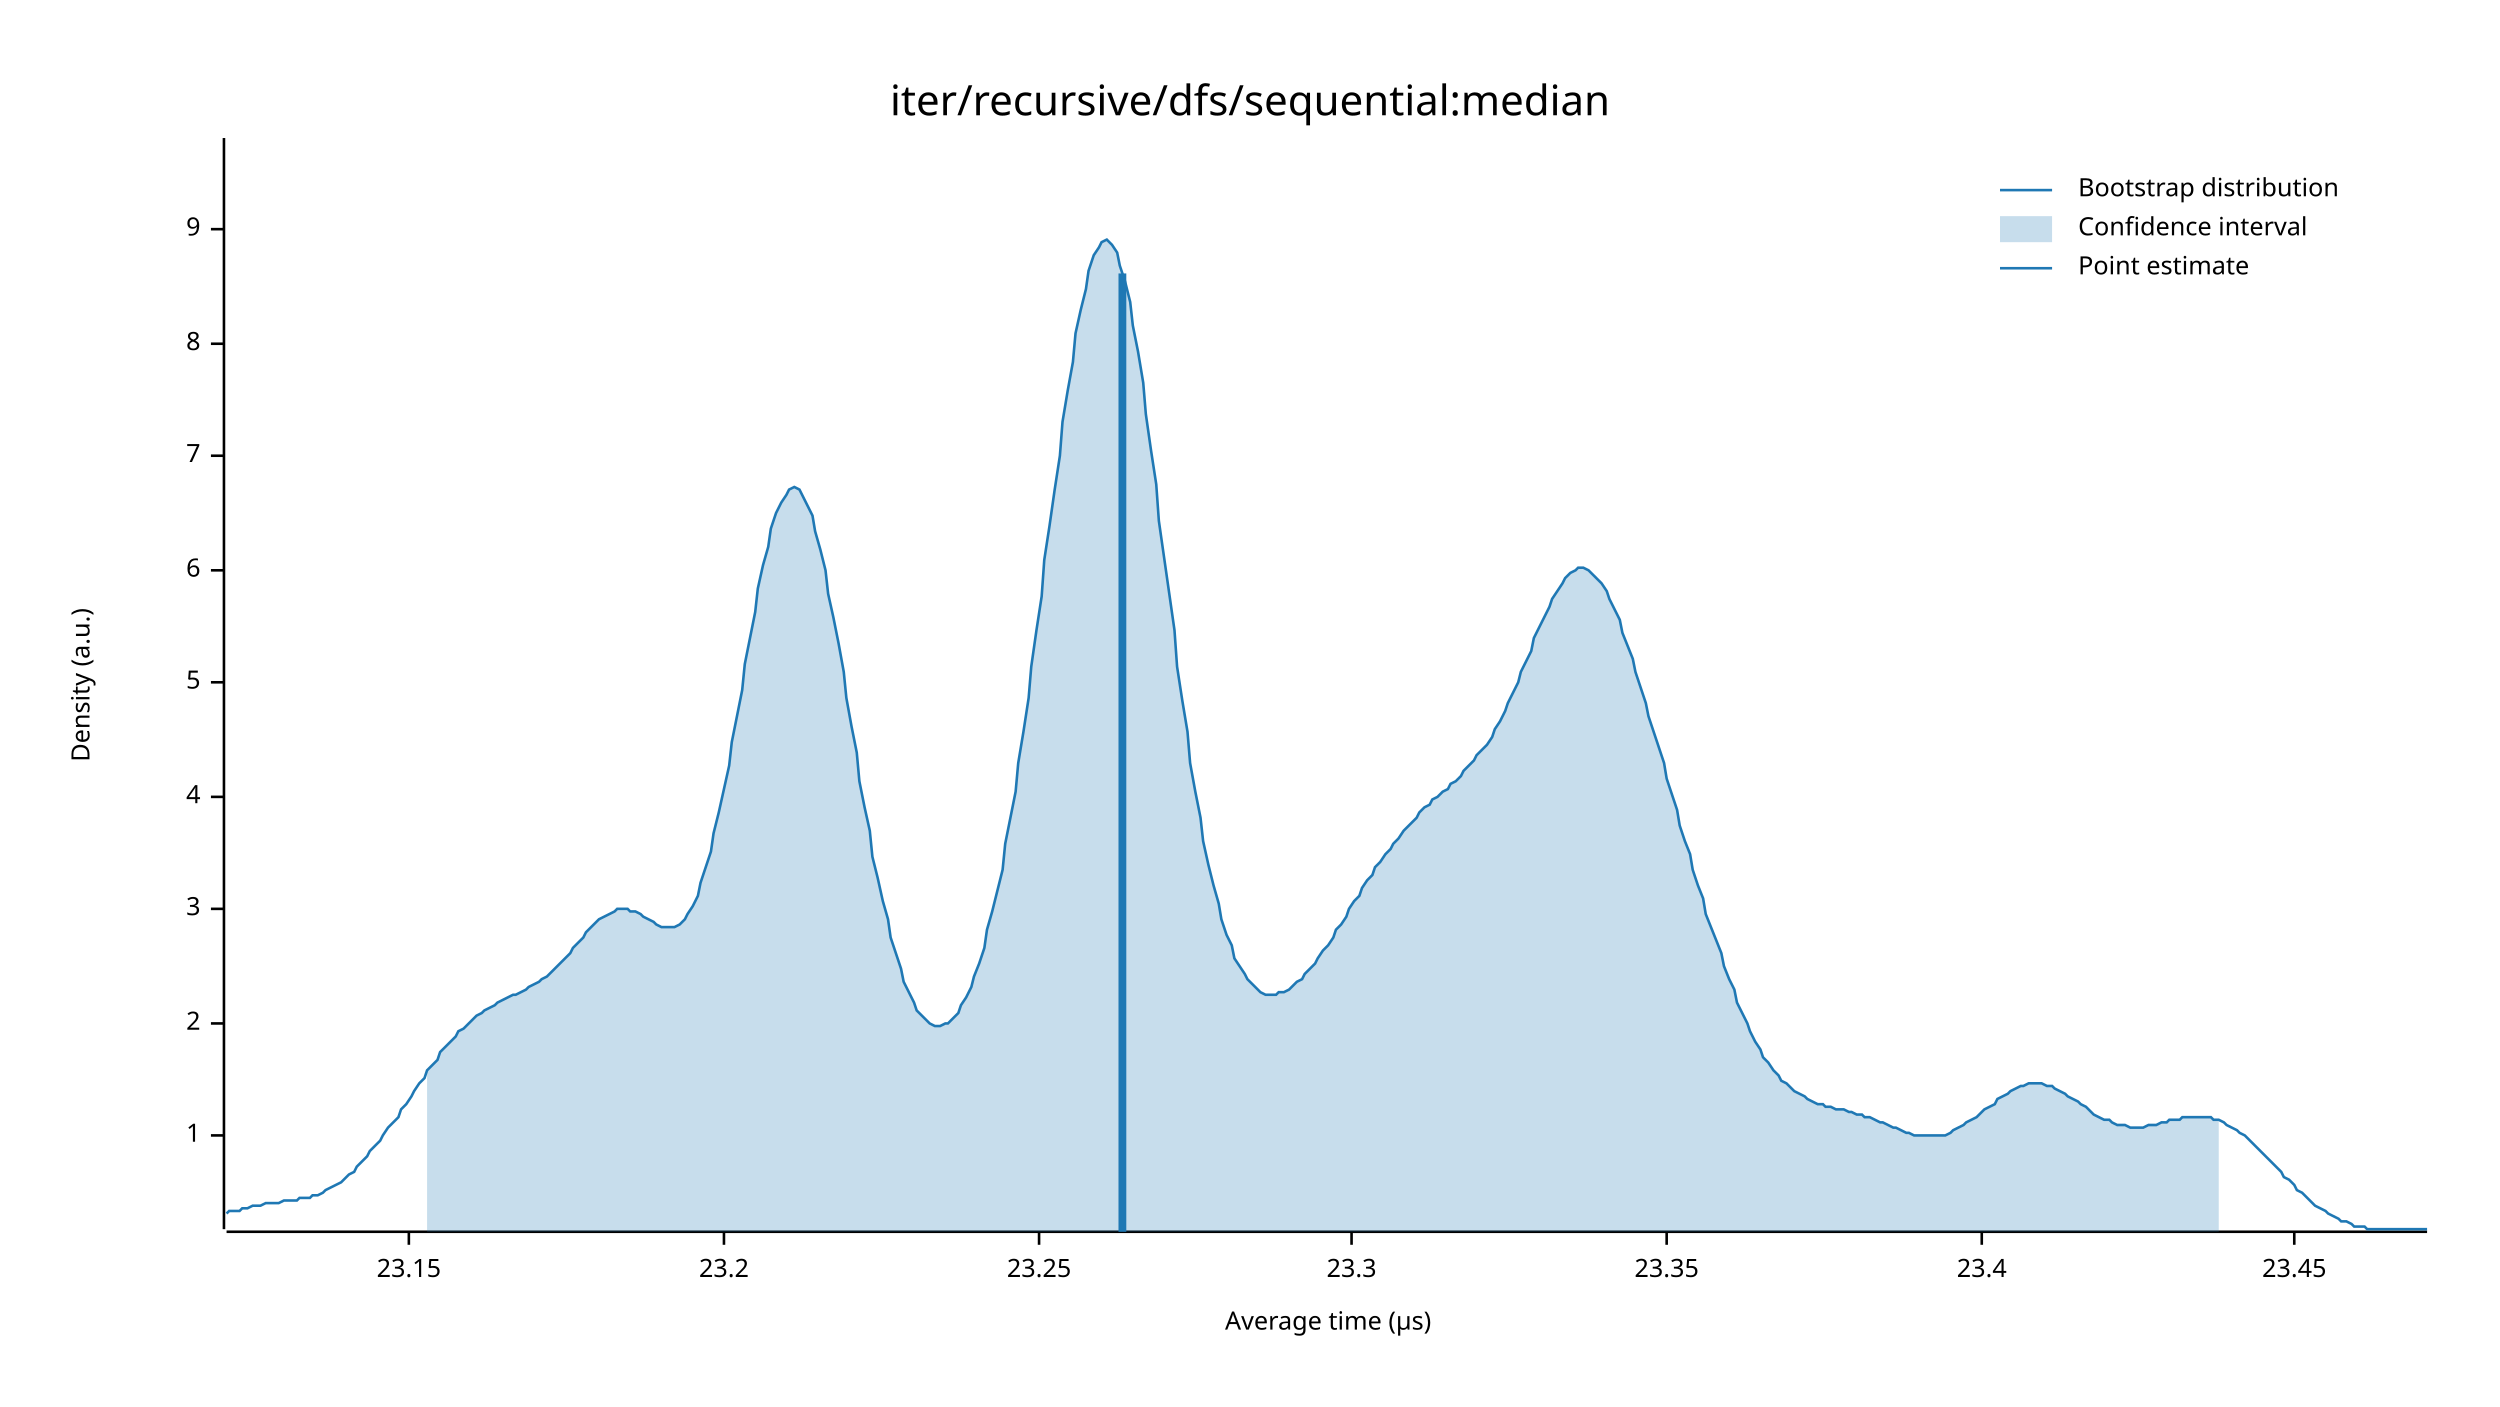
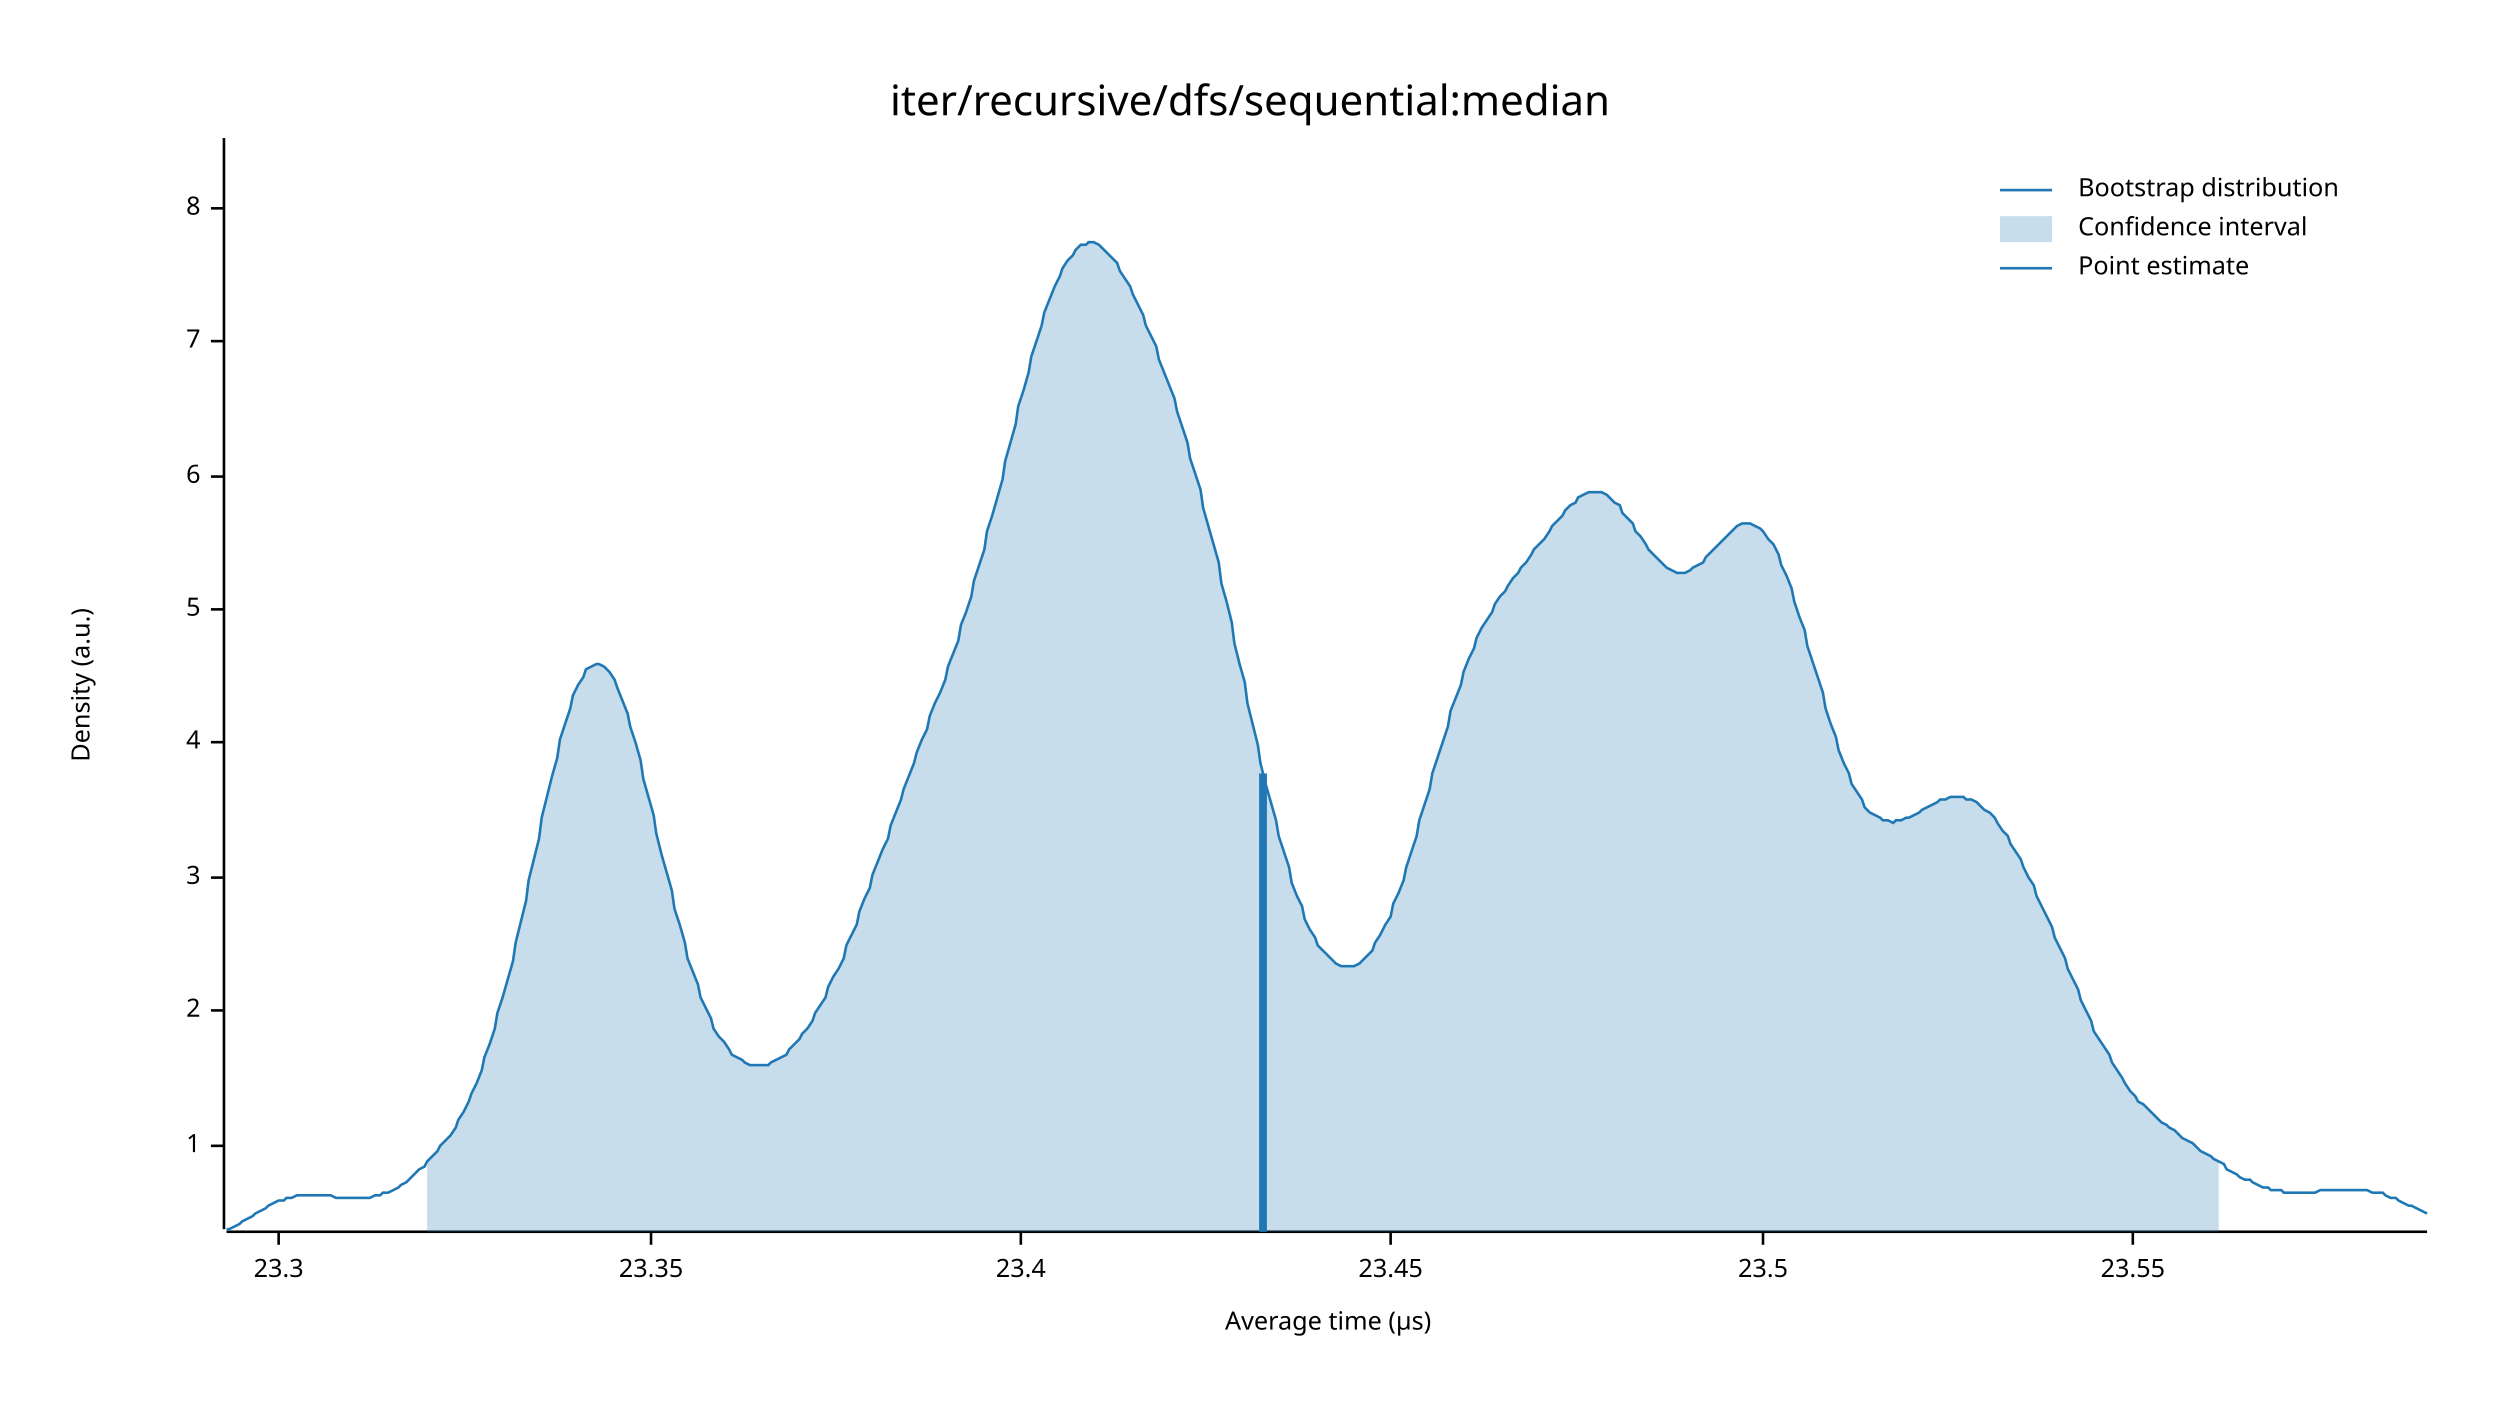
<svg xmlns="http://www.w3.org/2000/svg" width="960" height="540" viewBox="0 0 960 540">
  <text x="480" y="32" dy="0.76em" text-anchor="middle" font-family="sans-serif" font-size="16.129" opacity="1" fill="#000000">
iter/recursive/dfs/sequential:median
</text>
  <text x="27" y="263" dy="0.76em" text-anchor="middle" font-family="sans-serif" font-size="9.677" opacity="1" fill="#000000" transform="rotate(270, 27, 263)">
Density (a.u.)
</text>
  <text x="510" y="513" dy="-0.5ex" text-anchor="middle" font-family="sans-serif" font-size="9.677" opacity="1" fill="#000000">
Average time (µs)
</text>
  <polyline fill="none" opacity="1" stroke="#000000" stroke-width="1" points="86,53 86,472 " />
-   <text x="77" y="436" dy="0.5ex" text-anchor="end" font-family="sans-serif" font-size="9.677" opacity="1" fill="#000000">
+   <text x="77" y="440" dy="0.5ex" text-anchor="end" font-family="sans-serif" font-size="9.677" opacity="1" fill="#000000">
1
</text>
-   <polyline fill="none" opacity="1" stroke="#000000" stroke-width="1" points="81,436 86,436 " />
-   <text x="77" y="393" dy="0.5ex" text-anchor="end" font-family="sans-serif" font-size="9.677" opacity="1" fill="#000000">
+   <polyline fill="none" opacity="1" stroke="#000000" stroke-width="1" points="81,440 86,440 " />
+   <text x="77" y="388" dy="0.5ex" text-anchor="end" font-family="sans-serif" font-size="9.677" opacity="1" fill="#000000">
2
</text>
-   <polyline fill="none" opacity="1" stroke="#000000" stroke-width="1" points="81,393 86,393 " />
-   <text x="77" y="349" dy="0.5ex" text-anchor="end" font-family="sans-serif" font-size="9.677" opacity="1" fill="#000000">
+   <polyline fill="none" opacity="1" stroke="#000000" stroke-width="1" points="81,388 86,388 " />
+   <text x="77" y="337" dy="0.5ex" text-anchor="end" font-family="sans-serif" font-size="9.677" opacity="1" fill="#000000">
3
</text>
-   <polyline fill="none" opacity="1" stroke="#000000" stroke-width="1" points="81,349 86,349 " />
-   <text x="77" y="306" dy="0.5ex" text-anchor="end" font-family="sans-serif" font-size="9.677" opacity="1" fill="#000000">
+   <polyline fill="none" opacity="1" stroke="#000000" stroke-width="1" points="81,337 86,337 " />
+   <text x="77" y="285" dy="0.5ex" text-anchor="end" font-family="sans-serif" font-size="9.677" opacity="1" fill="#000000">
4
</text>
-   <polyline fill="none" opacity="1" stroke="#000000" stroke-width="1" points="81,306 86,306 " />
-   <text x="77" y="262" dy="0.5ex" text-anchor="end" font-family="sans-serif" font-size="9.677" opacity="1" fill="#000000">
+   <polyline fill="none" opacity="1" stroke="#000000" stroke-width="1" points="81,285 86,285 " />
+   <text x="77" y="234" dy="0.5ex" text-anchor="end" font-family="sans-serif" font-size="9.677" opacity="1" fill="#000000">
5
</text>
-   <polyline fill="none" opacity="1" stroke="#000000" stroke-width="1" points="81,262 86,262 " />
-   <text x="77" y="219" dy="0.5ex" text-anchor="end" font-family="sans-serif" font-size="9.677" opacity="1" fill="#000000">
+   <polyline fill="none" opacity="1" stroke="#000000" stroke-width="1" points="81,234 86,234 " />
+   <text x="77" y="183" dy="0.5ex" text-anchor="end" font-family="sans-serif" font-size="9.677" opacity="1" fill="#000000">
6
</text>
-   <polyline fill="none" opacity="1" stroke="#000000" stroke-width="1" points="81,219 86,219 " />
-   <text x="77" y="175" dy="0.5ex" text-anchor="end" font-family="sans-serif" font-size="9.677" opacity="1" fill="#000000">
+   <polyline fill="none" opacity="1" stroke="#000000" stroke-width="1" points="81,183 86,183 " />
+   <text x="77" y="131" dy="0.5ex" text-anchor="end" font-family="sans-serif" font-size="9.677" opacity="1" fill="#000000">
7
</text>
-   <polyline fill="none" opacity="1" stroke="#000000" stroke-width="1" points="81,175 86,175 " />
-   <text x="77" y="132" dy="0.5ex" text-anchor="end" font-family="sans-serif" font-size="9.677" opacity="1" fill="#000000">
+   <polyline fill="none" opacity="1" stroke="#000000" stroke-width="1" points="81,131 86,131 " />
+   <text x="77" y="80" dy="0.5ex" text-anchor="end" font-family="sans-serif" font-size="9.677" opacity="1" fill="#000000">
8
</text>
-   <polyline fill="none" opacity="1" stroke="#000000" stroke-width="1" points="81,132 86,132 " />
-   <text x="77" y="88" dy="0.5ex" text-anchor="end" font-family="sans-serif" font-size="9.677" opacity="1" fill="#000000">
- 9
- </text>
-   <polyline fill="none" opacity="1" stroke="#000000" stroke-width="1" points="81,88 86,88 " />
+   <polyline fill="none" opacity="1" stroke="#000000" stroke-width="1" points="81,80 86,80 " />
  <polyline fill="none" opacity="1" stroke="#000000" stroke-width="1" points="87,473 932,473 " />
-   <text x="157" y="483" dy="0.76em" text-anchor="middle" font-family="sans-serif" font-size="9.677" opacity="1" fill="#000000">
- 23.15
- </text>
-   <polyline fill="none" opacity="1" stroke="#000000" stroke-width="1" points="157,473 157,478 " />
-   <text x="278" y="483" dy="0.76em" text-anchor="middle" font-family="sans-serif" font-size="9.677" opacity="1" fill="#000000">
- 23.2
- </text>
-   <polyline fill="none" opacity="1" stroke="#000000" stroke-width="1" points="278,473 278,478 " />
-   <text x="399" y="483" dy="0.76em" text-anchor="middle" font-family="sans-serif" font-size="9.677" opacity="1" fill="#000000">
- 23.25
- </text>
-   <polyline fill="none" opacity="1" stroke="#000000" stroke-width="1" points="399,473 399,478 " />
-   <text x="519" y="483" dy="0.76em" text-anchor="middle" font-family="sans-serif" font-size="9.677" opacity="1" fill="#000000">
+   <text x="107" y="483" dy="0.76em" text-anchor="middle" font-family="sans-serif" font-size="9.677" opacity="1" fill="#000000">
23.3
</text>
-   <polyline fill="none" opacity="1" stroke="#000000" stroke-width="1" points="519,473 519,478 " />
-   <text x="640" y="483" dy="0.76em" text-anchor="middle" font-family="sans-serif" font-size="9.677" opacity="1" fill="#000000">
+   <polyline fill="none" opacity="1" stroke="#000000" stroke-width="1" points="107,473 107,478 " />
+   <text x="250" y="483" dy="0.76em" text-anchor="middle" font-family="sans-serif" font-size="9.677" opacity="1" fill="#000000">
23.35
</text>
-   <polyline fill="none" opacity="1" stroke="#000000" stroke-width="1" points="640,473 640,478 " />
-   <text x="761" y="483" dy="0.76em" text-anchor="middle" font-family="sans-serif" font-size="9.677" opacity="1" fill="#000000">
+   <polyline fill="none" opacity="1" stroke="#000000" stroke-width="1" points="250,473 250,478 " />
+   <text x="392" y="483" dy="0.76em" text-anchor="middle" font-family="sans-serif" font-size="9.677" opacity="1" fill="#000000">
23.4
</text>
-   <polyline fill="none" opacity="1" stroke="#000000" stroke-width="1" points="761,473 761,478 " />
-   <text x="881" y="483" dy="0.76em" text-anchor="middle" font-family="sans-serif" font-size="9.677" opacity="1" fill="#000000">
+   <polyline fill="none" opacity="1" stroke="#000000" stroke-width="1" points="392,473 392,478 " />
+   <text x="534" y="483" dy="0.76em" text-anchor="middle" font-family="sans-serif" font-size="9.677" opacity="1" fill="#000000">
23.45
</text>
-   <polyline fill="none" opacity="1" stroke="#000000" stroke-width="1" points="881,473 881,478 " />
-   <polyline fill="none" opacity="1" stroke="#1F78B4" stroke-width="1" points="87,466 88,465 90,465 92,465 93,464 95,464 97,463 98,463 100,463 102,462 103,462 105,462 107,462 109,461 110,461 112,461 114,461 115,460 117,460 119,460 120,459 122,459 124,458 125,457 127,456 129,455 131,454 132,453 134,451 136,450 137,448 139,446 141,444 142,442 144,440 146,438 147,436 149,433 151,431 153,429 154,426 156,424 158,421 159,419 161,416 163,414 164,411 166,409 168,407 169,404 171,402 173,400 175,398 176,396 178,395 180,393 181,392 183,390 185,389 186,388 188,387 190,386 191,385 193,384 195,383 197,382 198,382 200,381 202,380 203,379 205,378 207,377 208,376 210,375 212,373 214,371 215,370 217,368 219,366 220,364 222,362 224,360 225,358 227,356 229,354 230,353 232,352 234,351 236,350 237,349 239,349 241,349 242,350 244,350 246,351 247,352 249,353 251,354 252,355 254,356 256,356 258,356 259,356 261,355 263,353 264,351 266,348 268,344 269,339 271,333 273,327 274,320 276,312 278,303 280,294 281,285 283,275 285,265 286,255 288,245 290,235 291,226 293,217 295,210 296,203 298,197 300,193 302,190 303,188 305,187 307,188 308,190 310,194 312,198 313,204 315,211 317,219 318,228 320,237 322,247 324,258 325,268 327,279 329,289 330,300 332,310 334,319 335,329 337,337 339,346 341,353 342,360 344,366 346,372 347,377 349,381 351,385 352,388 354,390 356,392 357,393 359,394 361,394 363,393 364,393 366,391 368,389 369,386 371,383 373,379 374,375 376,370 378,364 379,357 381,350 383,342 385,334 386,324 388,314 390,304 391,293 393,281 395,268 396,256 398,242 400,229 401,215 403,202 405,188 407,175 408,162 410,150 412,139 413,128 415,119 417,111 418,104 420,98 422,95 423,93 425,92 427,94 429,97 430,102 432,108 434,116 435,125 437,135 439,147 440,159 442,173 444,186 445,200 447,214 449,228 451,242 452,256 454,269 456,281 457,293 459,304 461,314 462,323 464,332 466,340 468,347 469,353 471,359 473,363 474,368 476,371 478,374 479,376 481,378 483,380 484,381 486,382 488,382 490,382 491,381 493,381 495,380 496,379 498,377 500,376 501,374 503,372 505,370 506,368 508,365 510,363 512,360 513,357 515,355 517,352 518,349 520,346 522,344 523,341 525,338 527,336 528,333 530,331 532,328 534,326 535,324 537,322 539,319 540,318 542,316 544,314 545,312 547,310 549,309 550,307 552,306 554,304 556,303 557,301 559,300 561,298 562,296 564,294 566,292 567,290 569,288 571,286 573,283 574,280 576,277 578,273 579,270 581,266 583,262 584,258 586,254 588,250 589,245 591,241 593,237 595,233 596,230 598,227 600,224 601,222 603,220 605,219 606,218 608,218 610,219 611,220 613,222 615,224 617,227 618,230 620,234 622,238 623,243 625,248 627,253 628,258 630,264 632,270 633,275 635,281 637,287 639,293 640,299 642,305 644,311 645,317 647,323 649,328 650,334 652,340 654,345 655,351 657,356 659,361 661,366 662,371 664,376 666,380 667,385 669,389 671,393 672,396 674,400 676,403 677,406 679,408 681,411 683,413 684,415 686,416 688,418 689,419 691,420 693,421 694,422 696,423 698,424 700,424 701,425 703,425 705,426 706,426 708,426 710,427 711,427 713,428 715,428 716,429 718,429 720,430 722,431 723,431 725,432 727,433 728,433 730,434 732,435 733,435 735,436 737,436 738,436 740,436 742,436 744,436 745,436 747,436 749,435 750,434 752,433 754,432 755,431 757,430 759,429 760,428 762,426 764,425 766,424 767,422 769,421 771,420 772,419 774,418 776,417 777,417 779,416 781,416 782,416 784,416 786,417 788,417 789,418 791,419 793,420 794,421 796,422 798,423 799,424 801,425 803,427 804,428 806,429 808,430 810,430 811,431 813,432 815,432 816,432 818,433 820,433 821,433 823,433 825,432 827,432 828,432 830,431 832,431 833,430 835,430 837,430 838,429 840,429 842,429 843,429 845,429 847,429 849,429 850,430 852,430 854,431 855,432 857,433 859,434 860,435 862,436 864,438 865,439 867,441 869,443 871,445 872,446 874,448 876,450 877,452 879,453 881,455 882,457 884,458 886,460 887,461 889,463 891,464 893,465 894,466 896,467 898,468 899,469 901,469 903,470 904,471 906,471 908,471 909,472 911,472 913,472 915,472 916,472 918,472 920,472 921,472 923,472 925,472 926,472 928,472 930,472 932,472 " />
-   <polygon opacity="0.25" fill="#1F78B4" points="164,411 166,409 168,407 169,404 171,402 173,400 175,398 176,396 178,395 180,393 181,392 183,390 185,389 186,388 188,387 190,386 191,385 193,384 195,383 197,382 198,382 200,381 202,380 203,379 205,378 207,377 208,376 210,375 212,373 214,371 215,370 217,368 219,366 220,364 222,362 224,360 225,358 227,356 229,354 230,353 232,352 234,351 236,350 237,349 239,349 241,349 242,350 244,350 246,351 247,352 249,353 251,354 252,355 254,356 256,356 258,356 259,356 261,355 263,353 264,351 266,348 268,344 269,339 271,333 273,327 274,320 276,312 278,303 280,294 281,285 283,275 285,265 286,255 288,245 290,235 291,226 293,217 295,210 296,203 298,197 300,193 302,190 303,188 305,187 307,188 308,190 310,194 312,198 313,204 315,211 317,219 318,228 320,237 322,247 324,258 325,268 327,279 329,289 330,300 332,310 334,319 335,329 337,337 339,346 341,353 342,360 344,366 346,372 347,377 349,381 351,385 352,388 354,390 356,392 357,393 359,394 361,394 363,393 364,393 366,391 368,389 369,386 371,383 373,379 374,375 376,370 378,364 379,357 381,350 383,342 385,334 386,324 388,314 390,304 391,293 393,281 395,268 396,256 398,242 400,229 401,215 403,202 405,188 407,175 408,162 410,150 412,139 413,128 415,119 417,111 418,104 420,98 422,95 423,93 425,92 427,94 429,97 430,102 432,108 434,116 435,125 437,135 439,147 440,159 442,173 444,186 445,200 447,214 449,228 451,242 452,256 454,269 456,281 457,293 459,304 461,314 462,323 464,332 466,340 468,347 469,353 471,359 473,363 474,368 476,371 478,374 479,376 481,378 483,380 484,381 486,382 488,382 490,382 491,381 493,381 495,380 496,379 498,377 500,376 501,374 503,372 505,370 506,368 508,365 510,363 512,360 513,357 515,355 517,352 518,349 520,346 522,344 523,341 525,338 527,336 528,333 530,331 532,328 534,326 535,324 537,322 539,319 540,318 542,316 544,314 545,312 547,310 549,309 550,307 552,306 554,304 556,303 557,301 559,300 561,298 562,296 564,294 566,292 567,290 569,288 571,286 573,283 574,280 576,277 578,273 579,270 581,266 583,262 584,258 586,254 588,250 589,245 591,241 593,237 595,233 596,230 598,227 600,224 601,222 603,220 605,219 606,218 608,218 610,219 611,220 613,222 615,224 617,227 618,230 620,234 622,238 623,243 625,248 627,253 628,258 630,264 632,270 633,275 635,281 637,287 639,293 640,299 642,305 644,311 645,317 647,323 649,328 650,334 652,340 654,345 655,351 657,356 659,361 661,366 662,371 664,376 666,380 667,385 669,389 671,393 672,396 674,400 676,403 677,406 679,408 681,411 683,413 684,415 686,416 688,418 689,419 691,420 693,421 694,422 696,423 698,424 700,424 701,425 703,425 705,426 706,426 708,426 710,427 711,427 713,428 715,428 716,429 718,429 720,430 722,431 723,431 725,432 727,433 728,433 730,434 732,435 733,435 735,436 737,436 738,436 740,436 742,436 744,436 745,436 747,436 749,435 750,434 752,433 754,432 755,431 757,430 759,429 760,428 762,426 764,425 766,424 767,422 769,421 771,420 772,419 774,418 776,417 777,417 779,416 781,416 782,416 784,416 786,417 788,417 789,418 791,419 793,420 794,421 796,422 798,423 799,424 801,425 803,427 804,428 806,429 808,430 810,430 811,431 813,432 815,432 816,432 818,433 820,433 821,433 823,433 825,432 827,432 828,432 830,431 832,431 833,430 835,430 837,430 838,429 840,429 842,429 843,429 845,429 847,429 849,429 850,430 852,430 852,473 164,473 " />
-   <polyline fill="none" opacity="1" stroke="#1F78B4" stroke-width="3" points="431,473 431,105 " />
+   <polyline fill="none" opacity="1" stroke="#000000" stroke-width="1" points="534,473 534,478 " />
+   <text x="677" y="483" dy="0.76em" text-anchor="middle" font-family="sans-serif" font-size="9.677" opacity="1" fill="#000000">
+ 23.5
+ </text>
+   <polyline fill="none" opacity="1" stroke="#000000" stroke-width="1" points="677,473 677,478 " />
+   <text x="819" y="483" dy="0.76em" text-anchor="middle" font-family="sans-serif" font-size="9.677" opacity="1" fill="#000000">
+ 23.55
+ </text>
+   <polyline fill="none" opacity="1" stroke="#000000" stroke-width="1" points="819,473 819,478 " />
+   <polyline fill="none" opacity="1" stroke="#1F78B4" stroke-width="1" points="87,472 88,472 90,471 92,470 93,469 95,468 97,467 98,466 100,465 102,464 103,463 105,462 107,461 109,461 110,460 112,460 114,459 115,459 117,459 119,459 120,459 122,459 124,459 125,459 127,459 129,460 131,460 132,460 134,460 136,460 137,460 139,460 141,460 142,460 144,459 146,459 147,458 149,458 151,457 153,456 154,455 156,454 158,452 159,451 161,449 163,448 164,446 166,444 168,442 169,440 171,438 173,436 175,433 176,430 178,427 180,423 181,420 183,416 185,411 186,406 188,401 190,395 191,389 193,383 195,376 197,369 198,362 200,354 202,346 203,338 205,330 207,322 208,314 210,306 212,298 214,291 215,284 217,278 219,272 220,267 222,263 224,260 225,257 227,256 229,255 230,255 232,256 234,258 236,261 237,264 239,269 241,274 242,279 244,285 246,292 247,299 249,306 251,313 252,320 254,328 256,335 258,342 259,349 261,355 263,362 264,368 266,373 268,378 269,383 271,387 273,391 274,395 276,398 278,400 280,403 281,405 283,406 285,407 286,408 288,409 290,409 291,409 293,409 295,409 296,408 298,407 300,406 302,405 303,403 305,401 307,399 308,397 310,395 312,392 313,389 315,386 317,383 318,379 320,375 322,372 324,368 325,363 327,359 329,355 330,350 332,345 334,341 335,336 337,331 339,326 341,322 342,317 344,312 346,307 347,303 349,298 351,293 352,289 354,284 356,280 357,275 359,270 361,266 363,261 364,256 366,251 368,246 369,240 371,235 373,229 374,223 376,217 378,211 379,204 381,198 383,191 385,184 386,177 388,170 390,163 391,156 393,150 395,143 396,137 398,131 400,125 401,120 403,115 405,110 407,106 408,103 410,100 412,98 413,96 415,94 417,94 418,93 420,93 422,94 423,95 425,97 427,99 429,101 430,104 432,107 434,110 435,113 437,117 439,121 440,125 442,129 444,133 445,138 447,143 449,148 451,153 452,158 454,164 456,170 457,176 459,182 461,188 462,195 464,202 466,209 468,216 469,224 471,231 473,239 474,247 476,255 478,262 479,270 481,278 483,286 484,293 486,301 488,308 490,315 491,321 493,327 495,333 496,339 498,344 500,348 501,353 503,357 505,360 506,363 508,365 510,367 512,369 513,370 515,371 517,371 518,371 520,371 522,370 523,369 525,367 527,365 528,362 530,359 532,355 534,352 535,347 537,343 539,338 540,333 542,327 544,321 545,315 547,309 549,303 550,297 552,291 554,285 556,279 557,273 559,268 561,263 562,258 564,253 566,249 567,245 569,241 571,238 573,235 574,232 576,229 578,227 579,225 581,222 583,220 584,218 586,216 588,213 589,211 591,209 593,207 595,204 596,202 598,200 600,198 601,196 603,194 605,193 606,191 608,190 610,189 611,189 613,189 615,189 617,190 618,191 620,193 622,194 623,197 625,199 627,201 628,204 630,206 632,209 633,211 635,213 637,215 639,217 640,218 642,219 644,220 645,220 647,220 649,219 650,218 652,217 654,216 655,214 657,212 659,210 661,208 662,207 664,205 666,203 667,202 669,201 671,201 672,201 674,202 676,203 677,204 679,207 681,209 683,213 684,217 686,221 688,226 689,231 691,237 693,242 694,248 696,254 698,260 700,266 701,272 703,278 705,283 706,288 708,293 710,297 711,301 713,304 715,307 716,310 718,312 720,313 722,314 723,315 725,315 727,316 728,315 730,315 732,314 733,314 735,313 737,312 738,311 740,310 742,309 744,308 745,307 747,307 749,306 750,306 752,306 754,306 755,307 757,307 759,308 760,309 762,311 764,312 766,314 767,316 769,319 771,321 772,324 774,327 776,330 777,333 779,337 781,340 782,344 784,348 786,352 788,356 789,360 791,364 793,368 794,372 796,376 798,380 799,384 801,388 803,392 804,396 806,399 808,402 810,405 811,408 813,411 815,414 816,416 818,419 820,421 821,423 823,424 825,426 827,428 828,429 830,431 832,432 833,433 835,434 837,436 838,437 840,438 842,439 843,440 845,442 847,443 849,444 850,445 852,446 854,447 855,449 857,450 859,451 860,452 862,453 864,453 865,454 867,455 869,456 871,456 872,457 874,457 876,457 877,458 879,458 881,458 882,458 884,458 886,458 887,458 889,458 891,457 893,457 894,457 896,457 898,457 899,457 901,457 903,457 904,457 906,457 908,457 909,457 911,458 913,458 915,458 916,459 918,460 920,460 921,461 923,462 925,463 926,463 928,464 930,465 932,466 " />
+   <polygon opacity="0.25" fill="#1F78B4" points="164,446 166,444 168,442 169,440 171,438 173,436 175,433 176,430 178,427 180,423 181,420 183,416 185,411 186,406 188,401 190,395 191,389 193,383 195,376 197,369 198,362 200,354 202,346 203,338 205,330 207,322 208,314 210,306 212,298 214,291 215,284 217,278 219,272 220,267 222,263 224,260 225,257 227,256 229,255 230,255 232,256 234,258 236,261 237,264 239,269 241,274 242,279 244,285 246,292 247,299 249,306 251,313 252,320 254,328 256,335 258,342 259,349 261,355 263,362 264,368 266,373 268,378 269,383 271,387 273,391 274,395 276,398 278,400 280,403 281,405 283,406 285,407 286,408 288,409 290,409 291,409 293,409 295,409 296,408 298,407 300,406 302,405 303,403 305,401 307,399 308,397 310,395 312,392 313,389 315,386 317,383 318,379 320,375 322,372 324,368 325,363 327,359 329,355 330,350 332,345 334,341 335,336 337,331 339,326 341,322 342,317 344,312 346,307 347,303 349,298 351,293 352,289 354,284 356,280 357,275 359,270 361,266 363,261 364,256 366,251 368,246 369,240 371,235 373,229 374,223 376,217 378,211 379,204 381,198 383,191 385,184 386,177 388,170 390,163 391,156 393,150 395,143 396,137 398,131 400,125 401,120 403,115 405,110 407,106 408,103 410,100 412,98 413,96 415,94 417,94 418,93 420,93 422,94 423,95 425,97 427,99 429,101 430,104 432,107 434,110 435,113 437,117 439,121 440,125 442,129 444,133 445,138 447,143 449,148 451,153 452,158 454,164 456,170 457,176 459,182 461,188 462,195 464,202 466,209 468,216 469,224 471,231 473,239 474,247 476,255 478,262 479,270 481,278 483,286 484,293 486,301 488,308 490,315 491,321 493,327 495,333 496,339 498,344 500,348 501,353 503,357 505,360 506,363 508,365 510,367 512,369 513,370 515,371 517,371 518,371 520,371 522,370 523,369 525,367 527,365 528,362 530,359 532,355 534,352 535,347 537,343 539,338 540,333 542,327 544,321 545,315 547,309 549,303 550,297 552,291 554,285 556,279 557,273 559,268 561,263 562,258 564,253 566,249 567,245 569,241 571,238 573,235 574,232 576,229 578,227 579,225 581,222 583,220 584,218 586,216 588,213 589,211 591,209 593,207 595,204 596,202 598,200 600,198 601,196 603,194 605,193 606,191 608,190 610,189 611,189 613,189 615,189 617,190 618,191 620,193 622,194 623,197 625,199 627,201 628,204 630,206 632,209 633,211 635,213 637,215 639,217 640,218 642,219 644,220 645,220 647,220 649,219 650,218 652,217 654,216 655,214 657,212 659,210 661,208 662,207 664,205 666,203 667,202 669,201 671,201 672,201 674,202 676,203 677,204 679,207 681,209 683,213 684,217 686,221 688,226 689,231 691,237 693,242 694,248 696,254 698,260 700,266 701,272 703,278 705,283 706,288 708,293 710,297 711,301 713,304 715,307 716,310 718,312 720,313 722,314 723,315 725,315 727,316 728,315 730,315 732,314 733,314 735,313 737,312 738,311 740,310 742,309 744,308 745,307 747,307 749,306 750,306 752,306 754,306 755,307 757,307 759,308 760,309 762,311 764,312 766,314 767,316 769,319 771,321 772,324 774,327 776,330 777,333 779,337 781,340 782,344 784,348 786,352 788,356 789,360 791,364 793,368 794,372 796,376 798,380 799,384 801,388 803,392 804,396 806,399 808,402 810,405 811,408 813,411 815,414 816,416 818,419 820,421 821,423 823,424 825,426 827,428 828,429 830,431 832,432 833,433 835,434 837,436 838,437 840,438 842,439 843,440 845,442 847,443 849,444 850,445 852,446 852,473 164,473 " />
+   <polyline fill="none" opacity="1" stroke="#1F78B4" stroke-width="3" points="485,473 485,297 " />
  <text x="798" y="68" dy="0.76em" text-anchor="start" font-family="sans-serif" font-size="9.677" opacity="1" fill="#000000">
Bootstrap distribution
</text>
  <text x="798" y="83" dy="0.76em" text-anchor="start" font-family="sans-serif" font-size="9.677" opacity="1" fill="#000000">
Confidence interval
</text>
  <text x="798" y="98" dy="0.76em" text-anchor="start" font-family="sans-serif" font-size="9.677" opacity="1" fill="#000000">
Point estimate
</text>
  <polyline fill="none" opacity="1" stroke="#1F78B4" stroke-width="1" points="768,73 788,73 " />
  <rect x="768" y="83" width="20" height="10" opacity="0.25" fill="#1F78B4" stroke="none" />
  <polyline fill="none" opacity="1" stroke="#1F78B4" stroke-width="1" points="768,103 788,103 " />
</svg>
